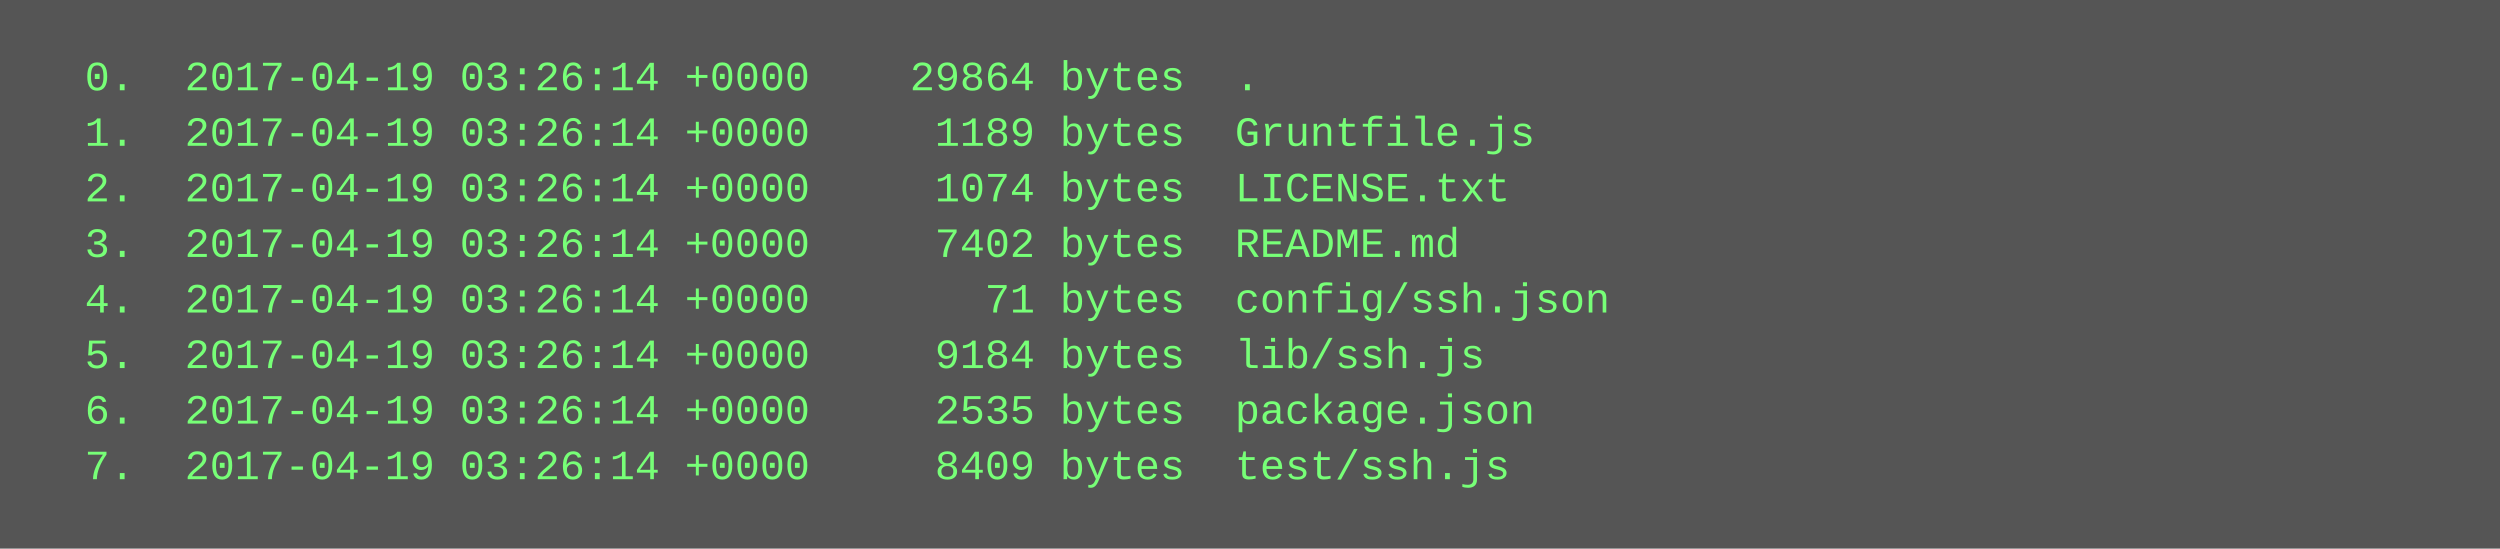
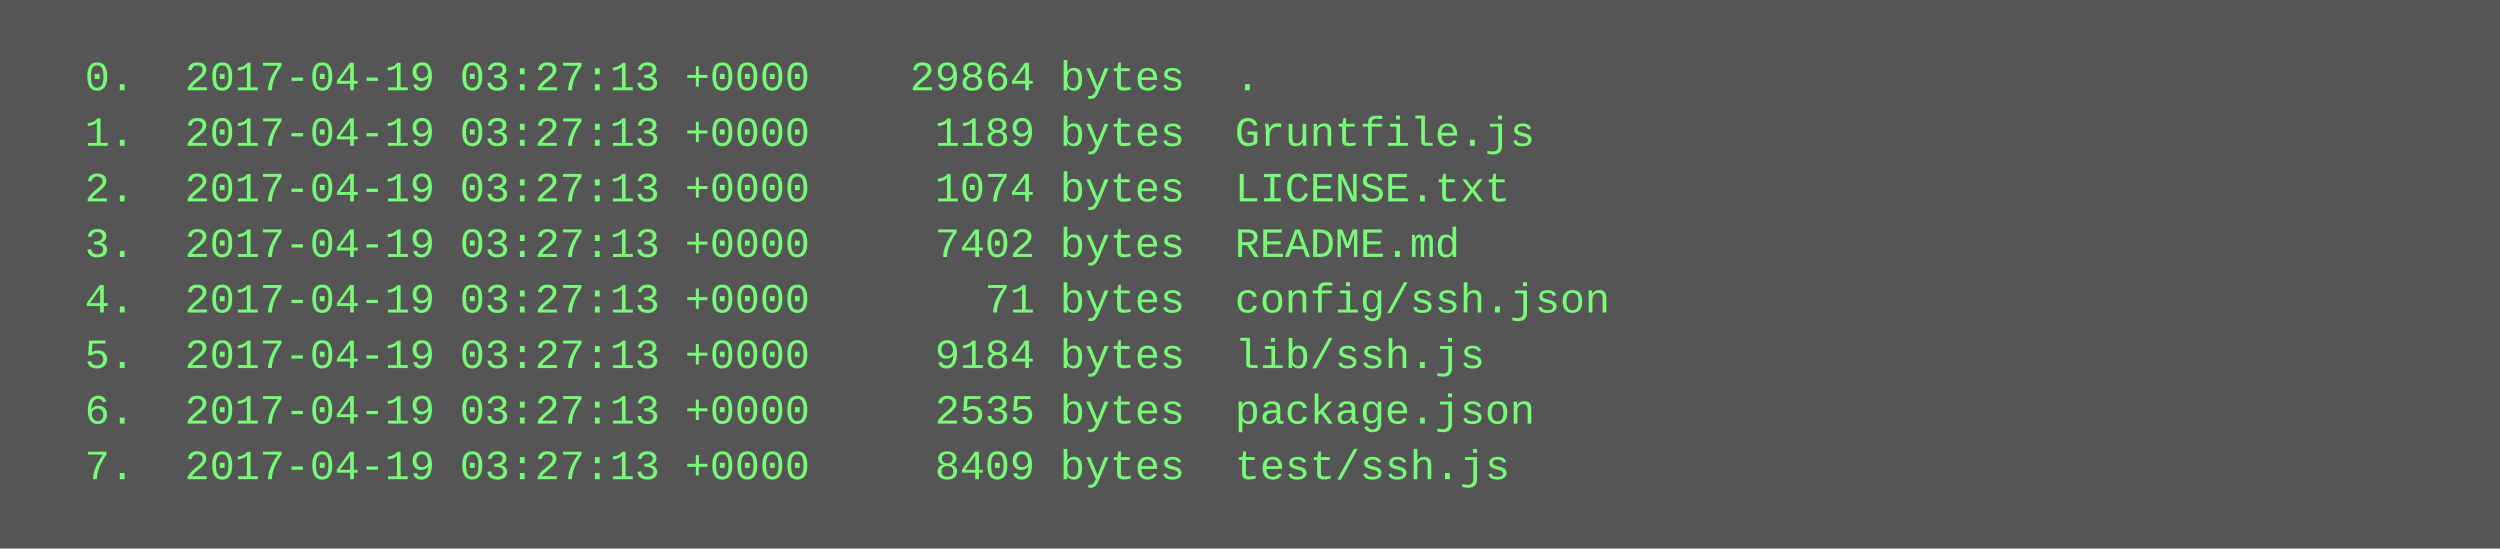
<svg xmlns="http://www.w3.org/2000/svg" height="158" width="720">
  <rect height="158" fill="#555" width="720" />
  <text fill="#7f7" font-family="Courier New" font-size="12" xml:space="preserve">
-     <tspan x="10" y="26">  0.  2017-04-19 03:26:14 +0000    29864 bytes  .</tspan>
-     <tspan x="10" y="42">  1.  2017-04-19 03:26:14 +0000     1189 bytes  Gruntfile.js</tspan>
-     <tspan x="10" y="58">  2.  2017-04-19 03:26:14 +0000     1074 bytes  LICENSE.txt</tspan>
-     <tspan x="10" y="74">  3.  2017-04-19 03:26:14 +0000     7402 bytes  README.md</tspan>
-     <tspan x="10" y="90">  4.  2017-04-19 03:26:14 +0000       71 bytes  config/ssh.json</tspan>
-     <tspan x="10" y="106">  5.  2017-04-19 03:26:14 +0000     9184 bytes  lib/ssh.js</tspan>
-     <tspan x="10" y="122">  6.  2017-04-19 03:26:14 +0000     2535 bytes  package.json</tspan>
-     <tspan x="10" y="138">  7.  2017-04-19 03:26:14 +0000     8409 bytes  test/ssh.js</tspan>
+     <tspan x="10" y="26">  0.  2017-04-19 03:27:13 +0000    29864 bytes  .</tspan>
+     <tspan x="10" y="42">  1.  2017-04-19 03:27:13 +0000     1189 bytes  Gruntfile.js</tspan>
+     <tspan x="10" y="58">  2.  2017-04-19 03:27:13 +0000     1074 bytes  LICENSE.txt</tspan>
+     <tspan x="10" y="74">  3.  2017-04-19 03:27:13 +0000     7402 bytes  README.md</tspan>
+     <tspan x="10" y="90">  4.  2017-04-19 03:27:13 +0000       71 bytes  config/ssh.json</tspan>
+     <tspan x="10" y="106">  5.  2017-04-19 03:27:13 +0000     9184 bytes  lib/ssh.js</tspan>
+     <tspan x="10" y="122">  6.  2017-04-19 03:27:13 +0000     2535 bytes  package.json</tspan>
+     <tspan x="10" y="138">  7.  2017-04-19 03:27:13 +0000     8409 bytes  test/ssh.js</tspan>
  </text>
</svg>
